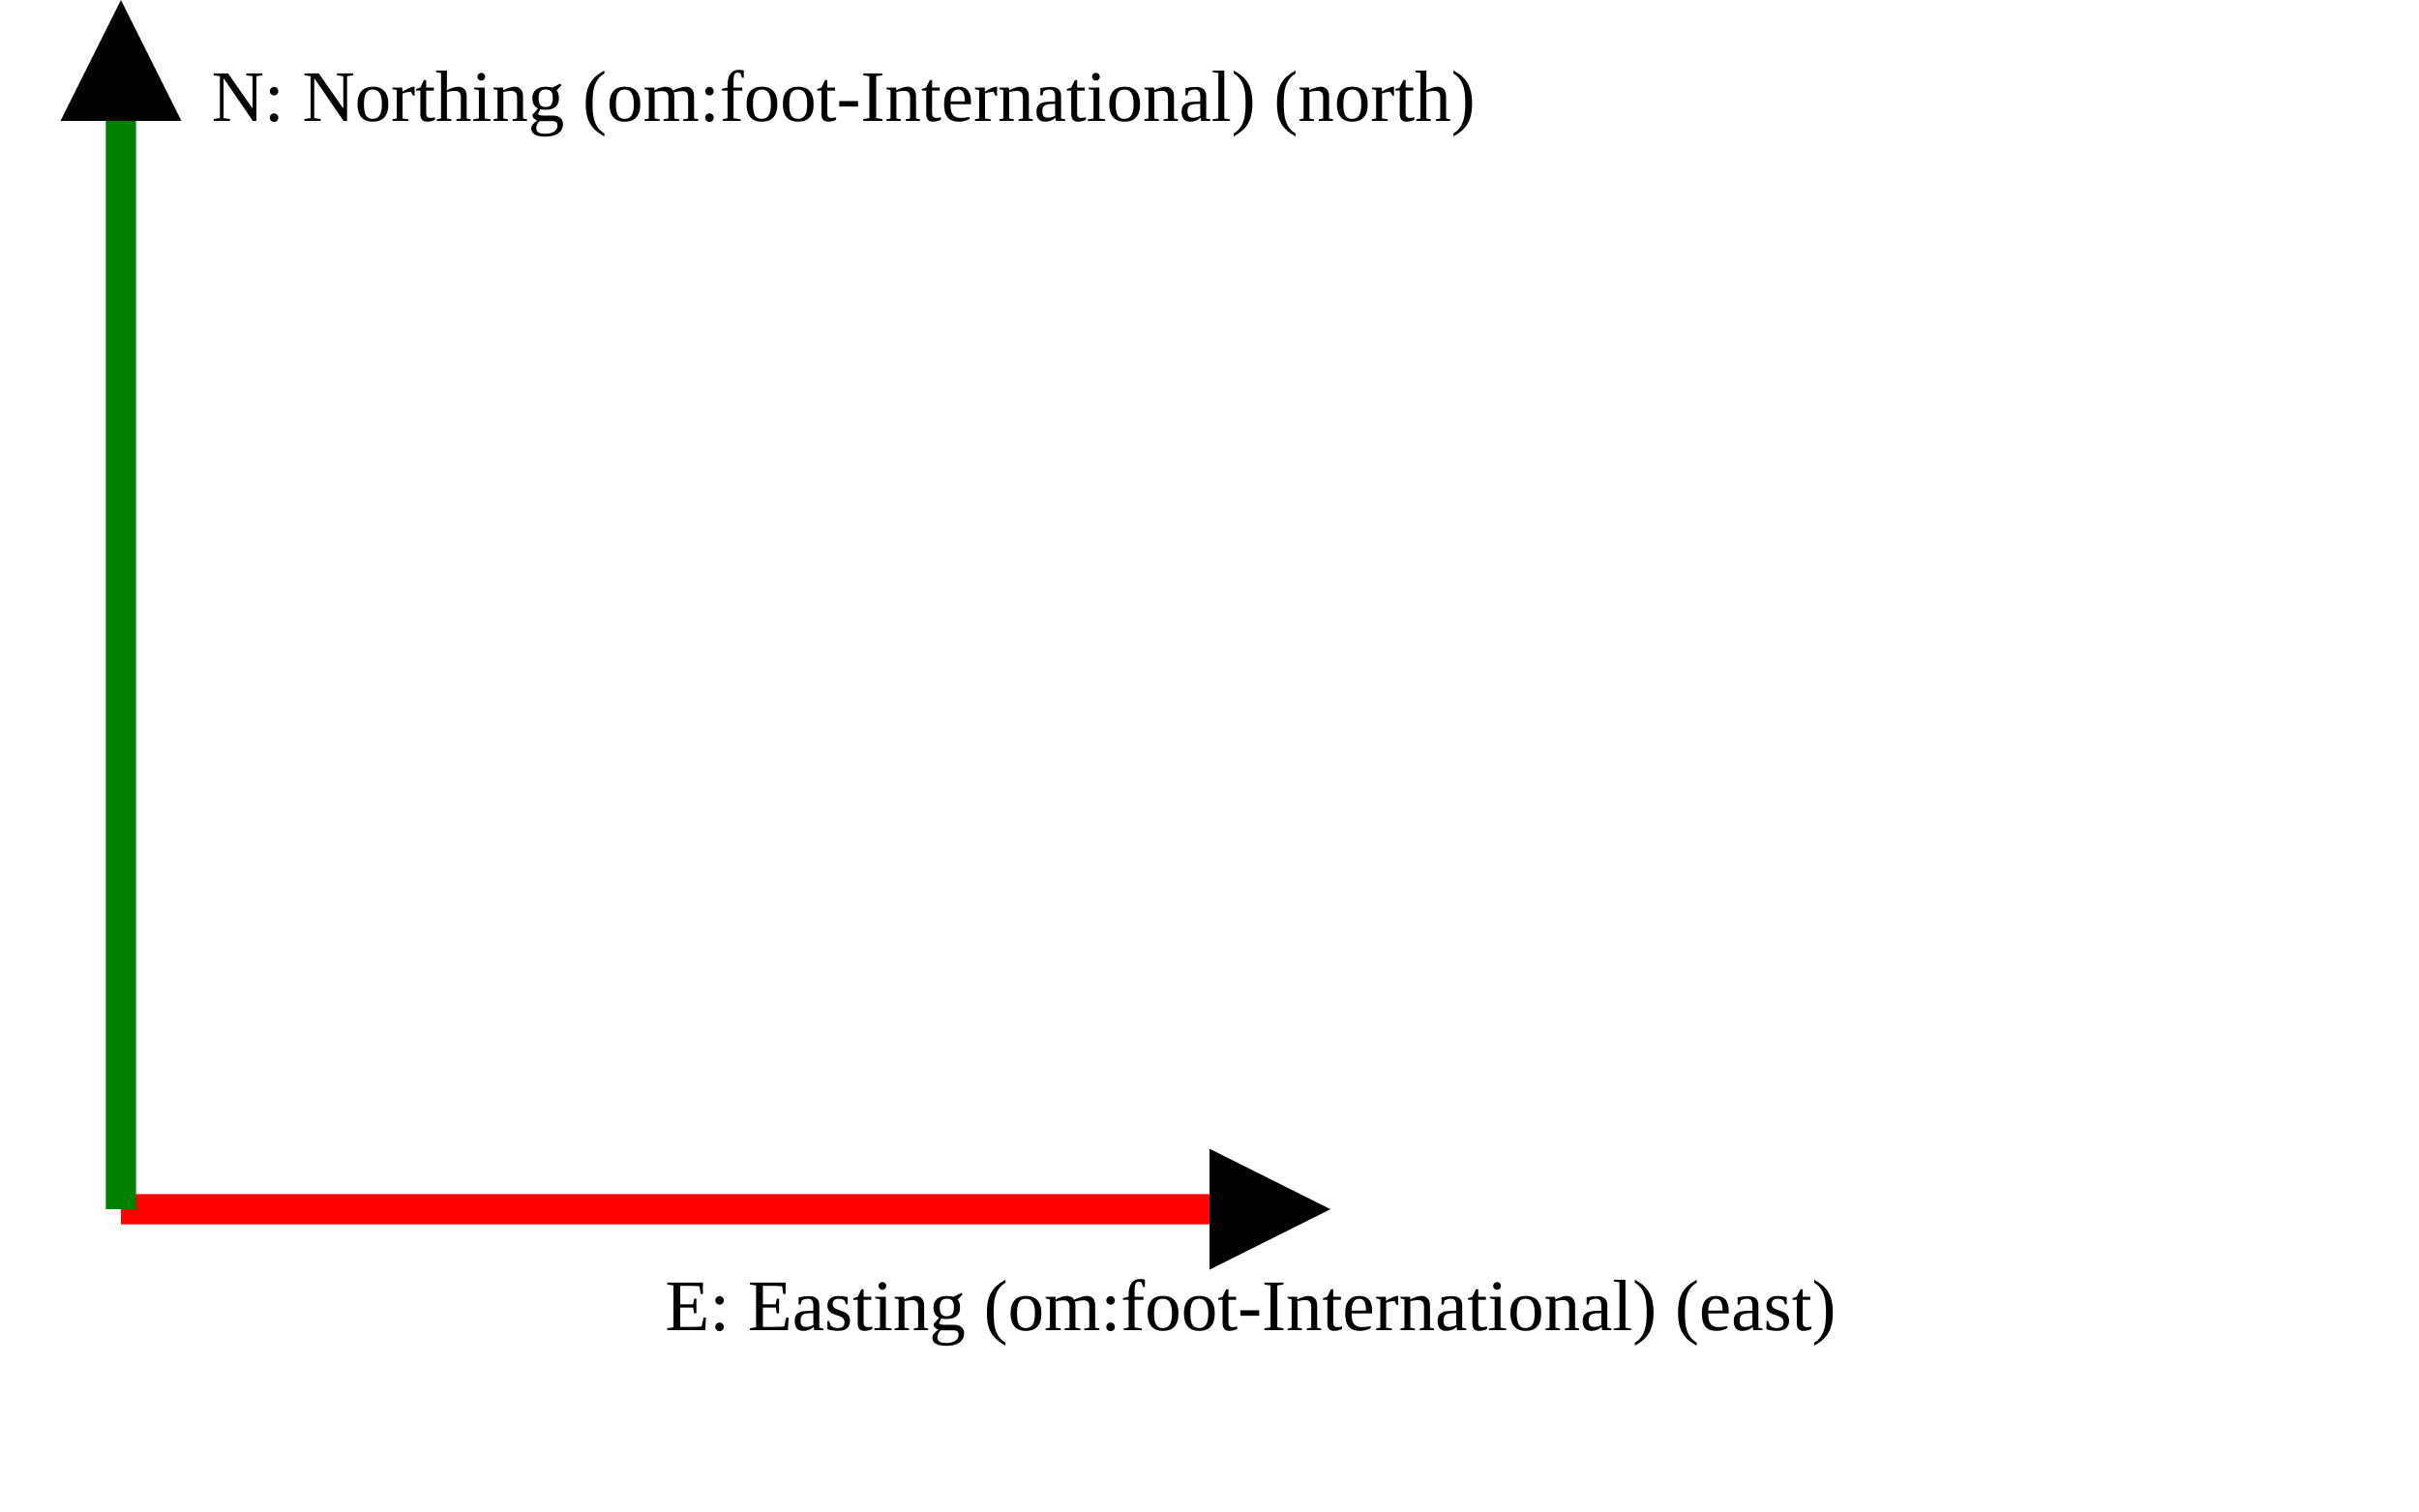
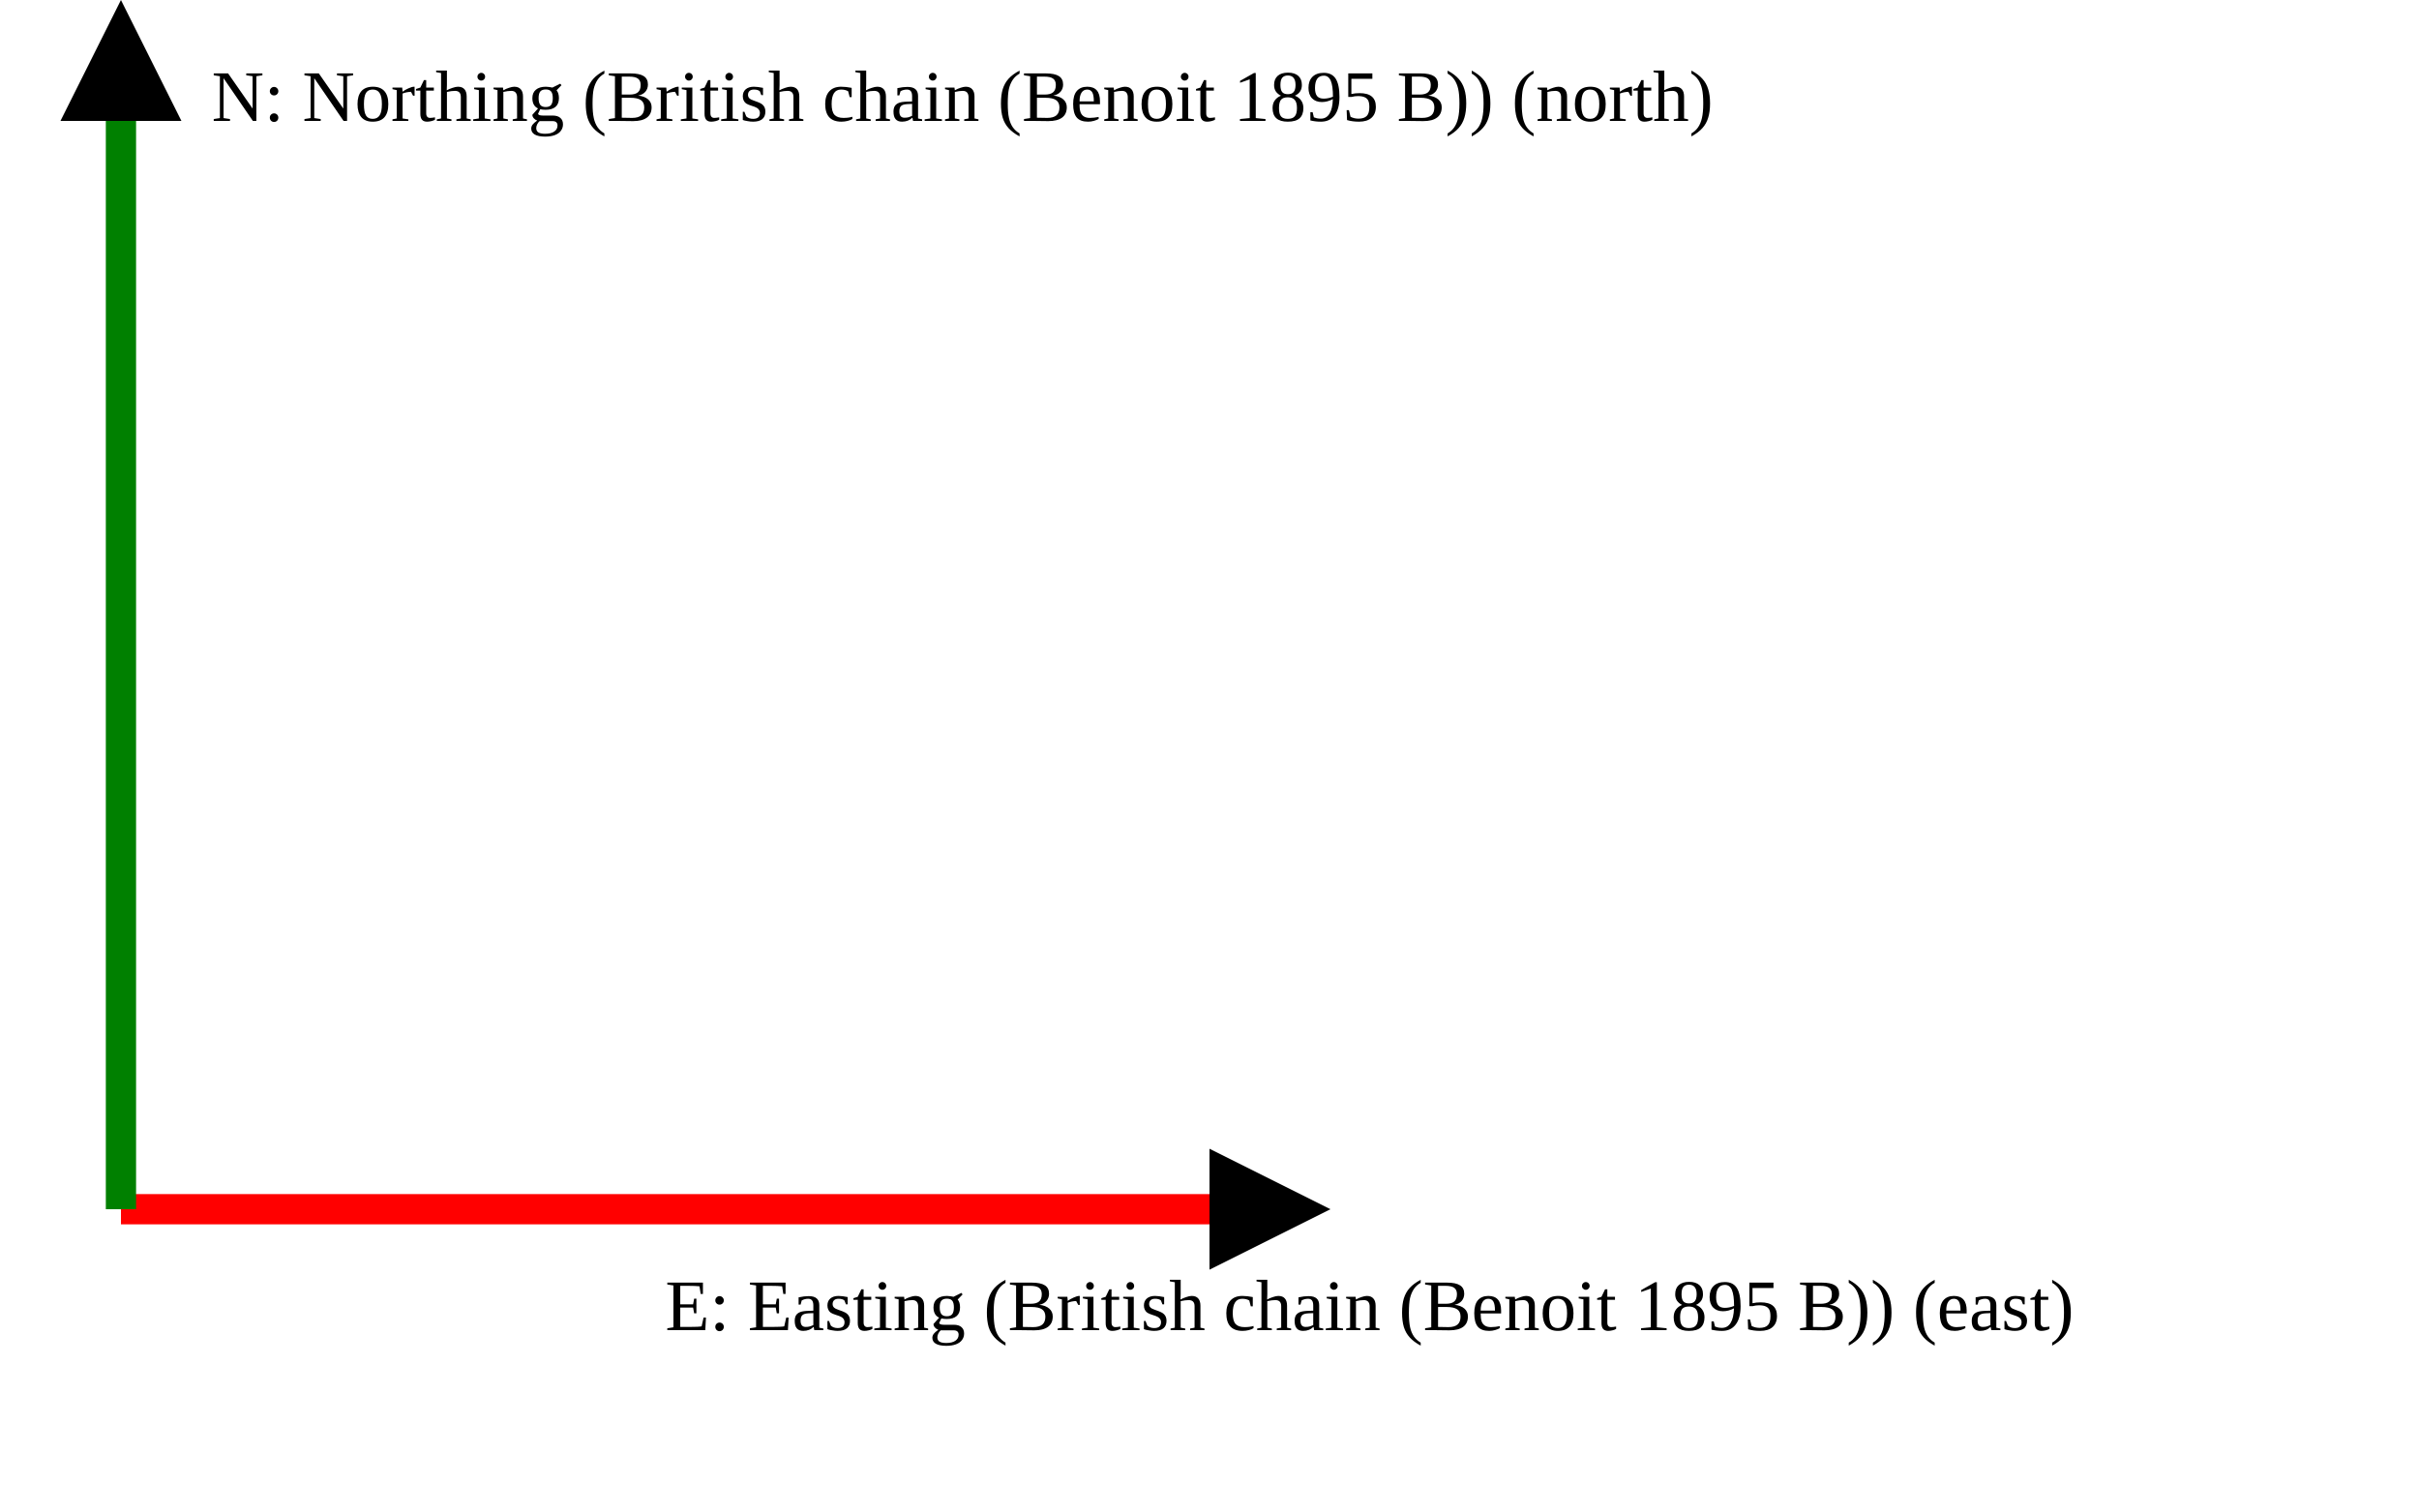
<svg xmlns="http://www.w3.org/2000/svg" version="1.1" width="400" height="250" viewbox="0 0 375 220">
  <defs>
    <marker id="arrowhead" markerWidth="10" markerHeight="7" refX="0" refY="2" orient="auto">
      <polygon points="0 0, 4 2, 0 4" />
    </marker>
  </defs>
  <line x1="20" y1="200" x2="200" y2="200" stroke="red" stroke-width="5" marker-end="url(#arrowhead)" />
-   <text x="110" y="220" class="small">E: Easting (om:foot-International) (east)</text>
+   <text x="110" y="220" class="small">E: Easting (British chain (Benoit 1895 B)) (east)</text>
  <line x1="20" y1="200" x2="20" y2="20" stroke="green" stroke-width="5" marker-end="url(#arrowhead)" />
-   <text x="35" y="20" class="small">N: Northing (om:foot-International) (north)</text>
+   <text x="35" y="20" class="small">N: Northing (British chain (Benoit 1895 B)) (north)</text>
</svg>
